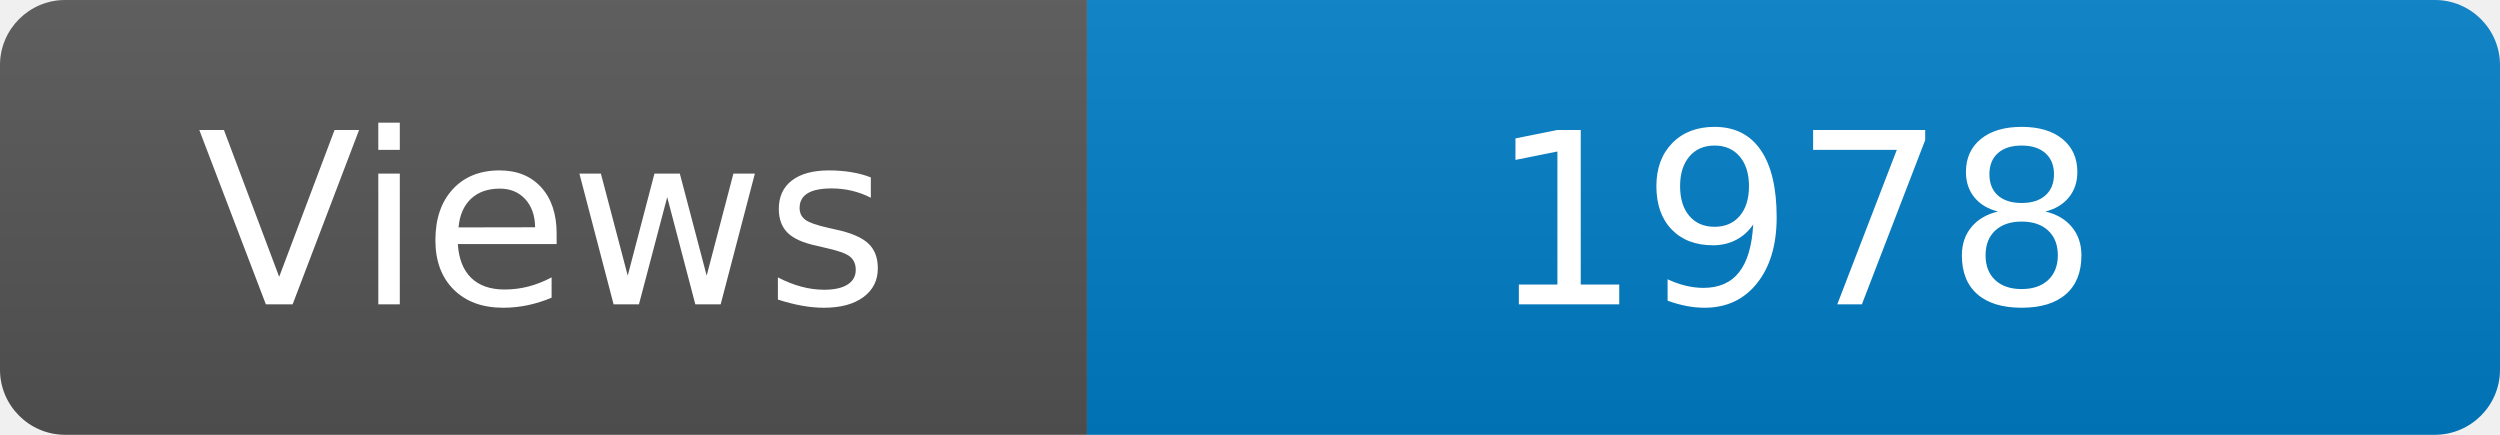
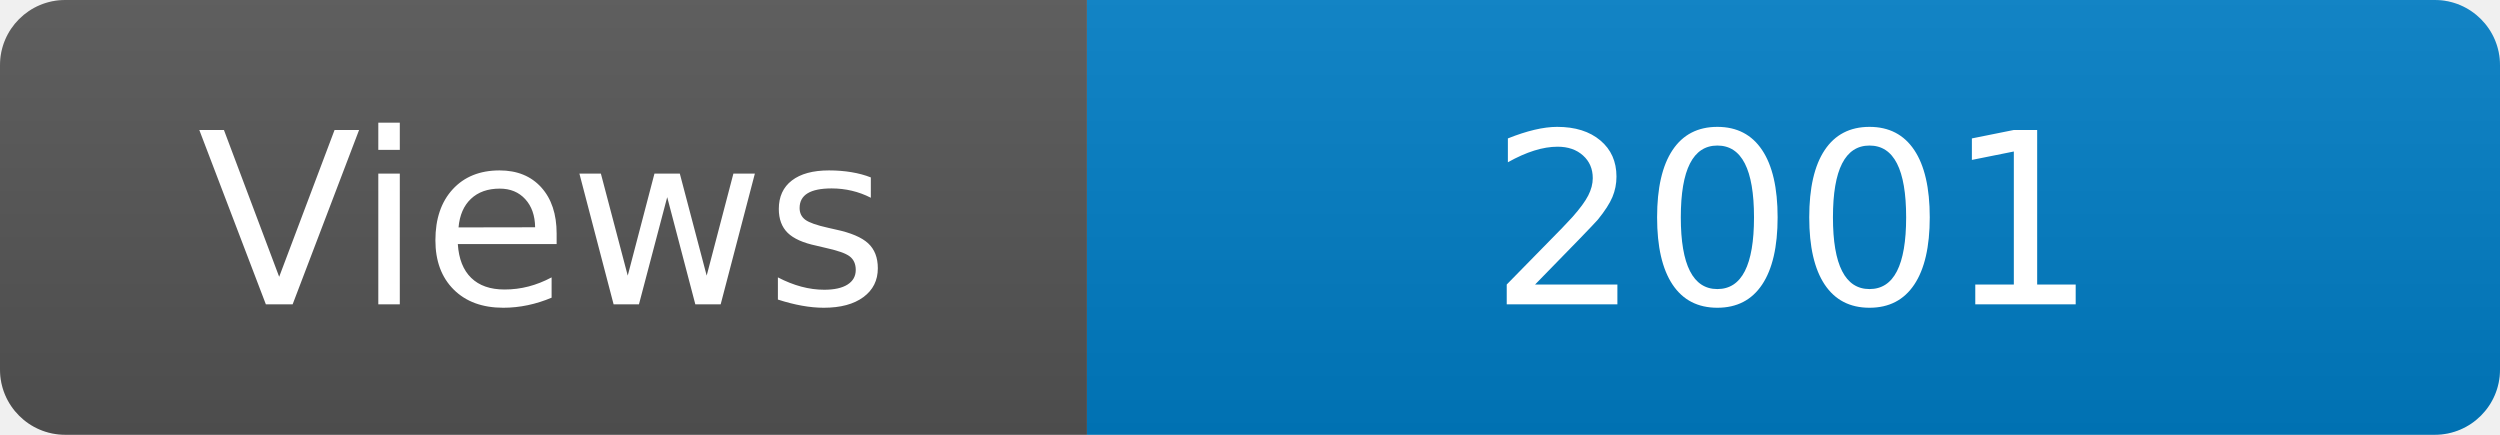
<svg xmlns="http://www.w3.org/2000/svg" width="115" height="20" role="img" aria-label="Maintained?: yes">
  <linearGradient id="s" x2="0" y2="100%">
    <stop offset="0" stop-color="#bbb" stop-opacity=".1" />
    <stop offset="1" stop-opacity=".1" />
  </linearGradient>
  <clipPath id="r">
    <rect width="115" height="20" rx="3" fill="#fff" />
  </clipPath>
  <g clip-path="url(#r)">
    <rect width="50" height="20" fill="#555" />
    <rect x="50" width="160" height="20" fill="#007ec6" />
    <rect width="115" height="20" fill="url(#s)" />
  </g>
  <g fill="#fff" text-anchor="middle" font-family="Verdana,Geneva,DejaVu Sans,sans-serif" font-size="110">
    <text x="250" y="140" transform="scale(.1)" fill="#fff">Views</text>
-     <text x="825" y="140" transform="scale(.1)" fill="#fff">1978</text>
+     <text x="825" y="140" transform="scale(.1)" fill="#fff">2001</text>
  </g>
</svg>
